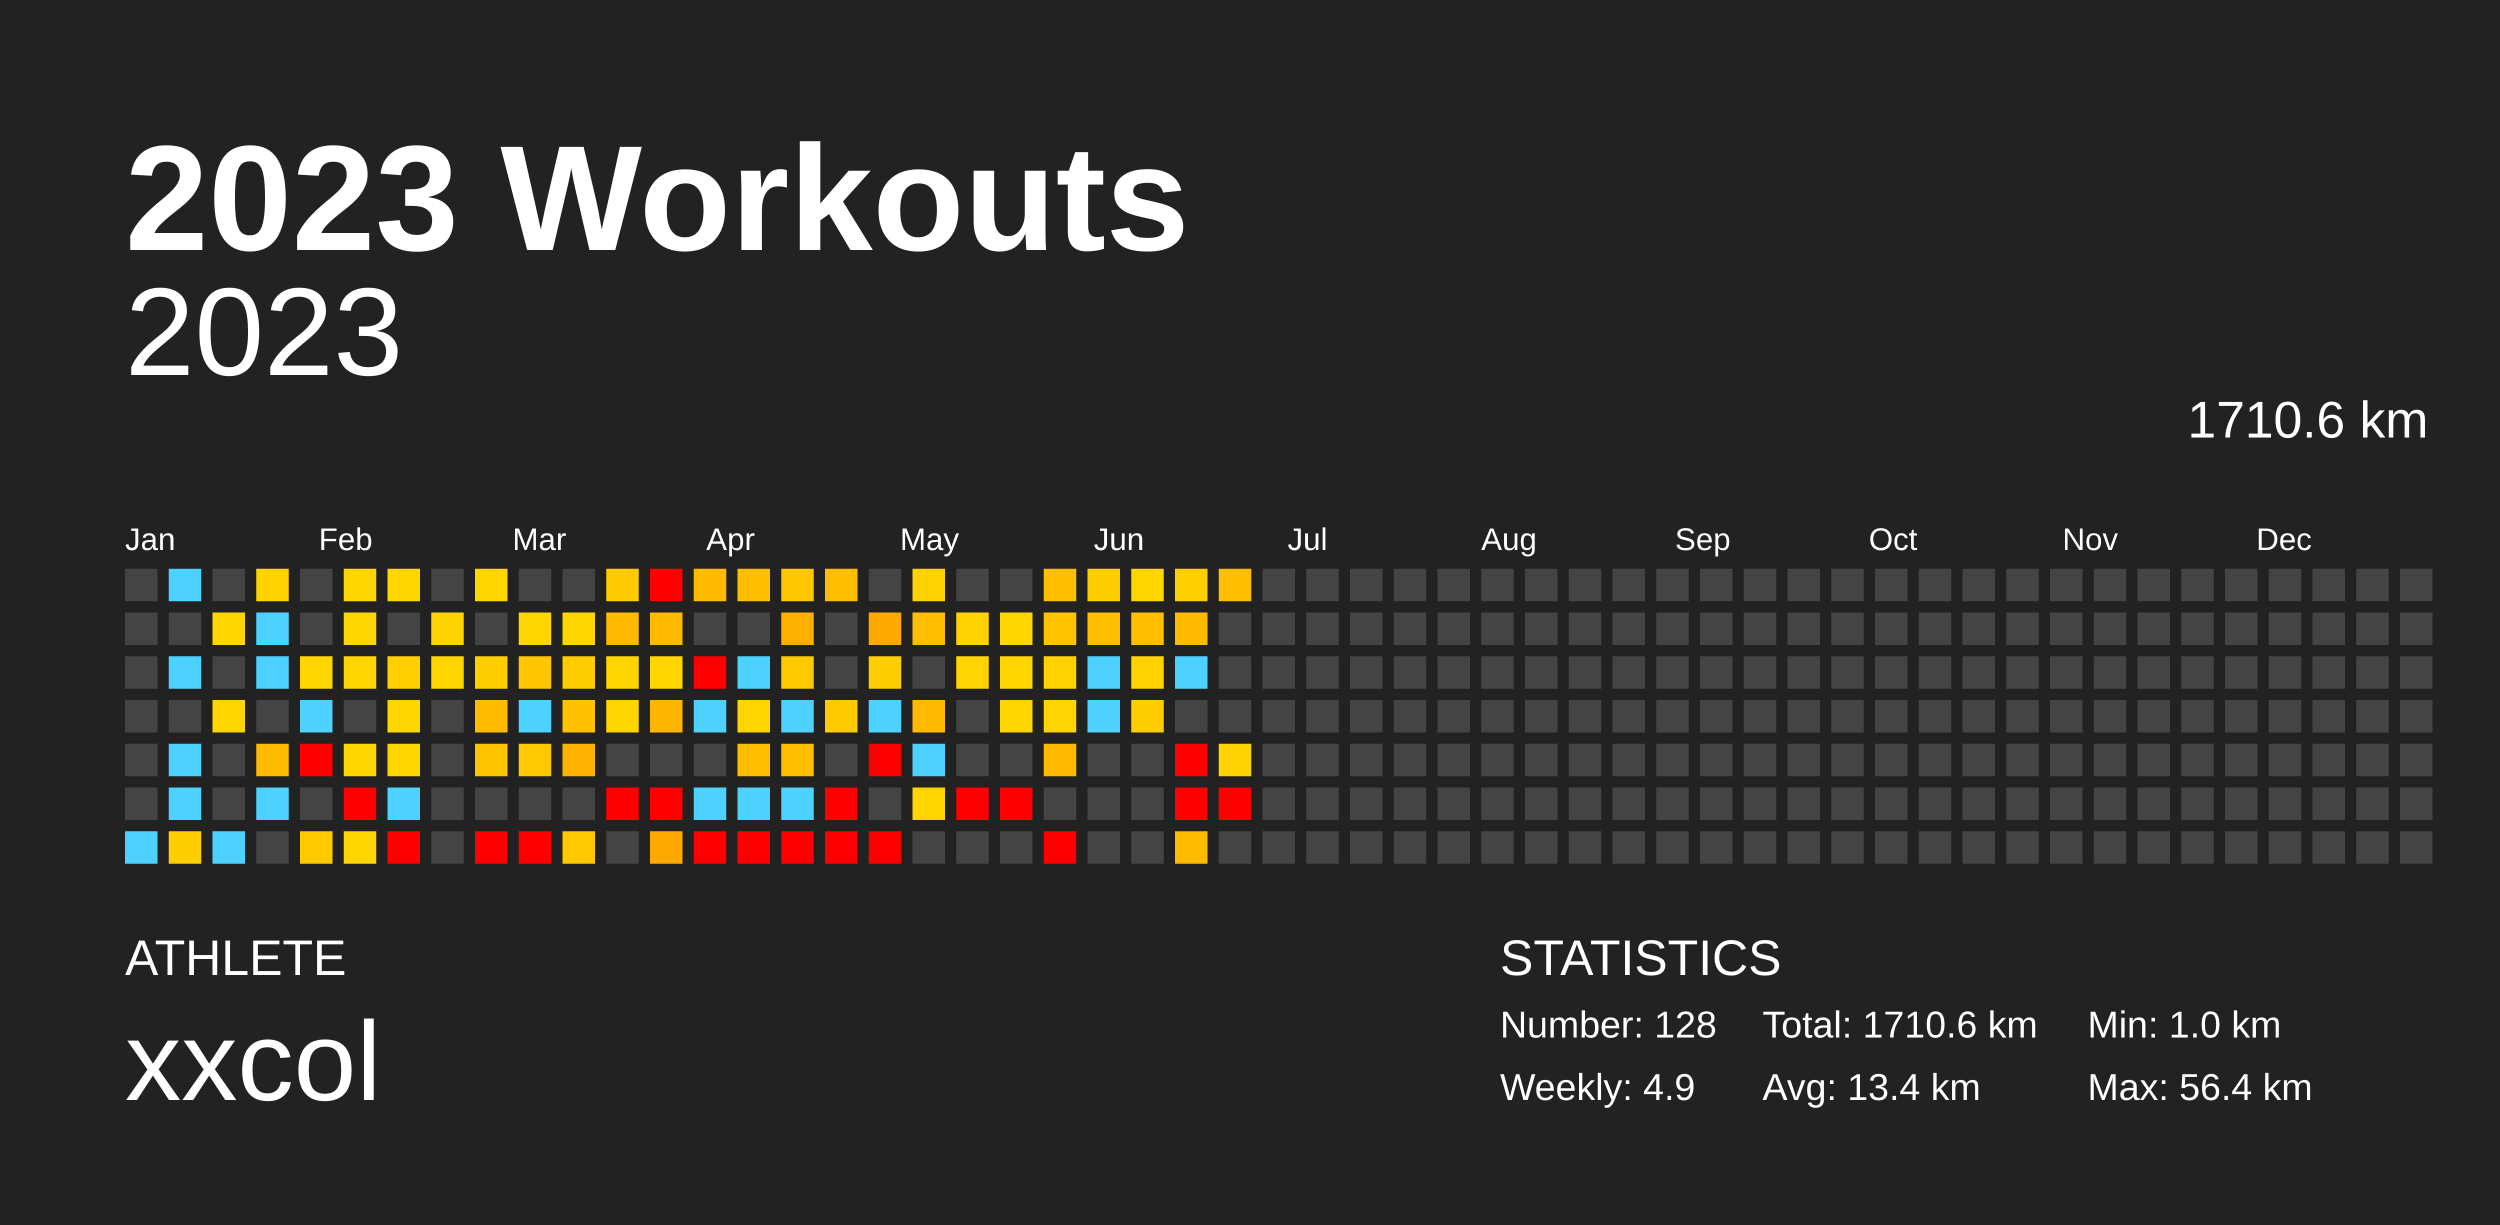
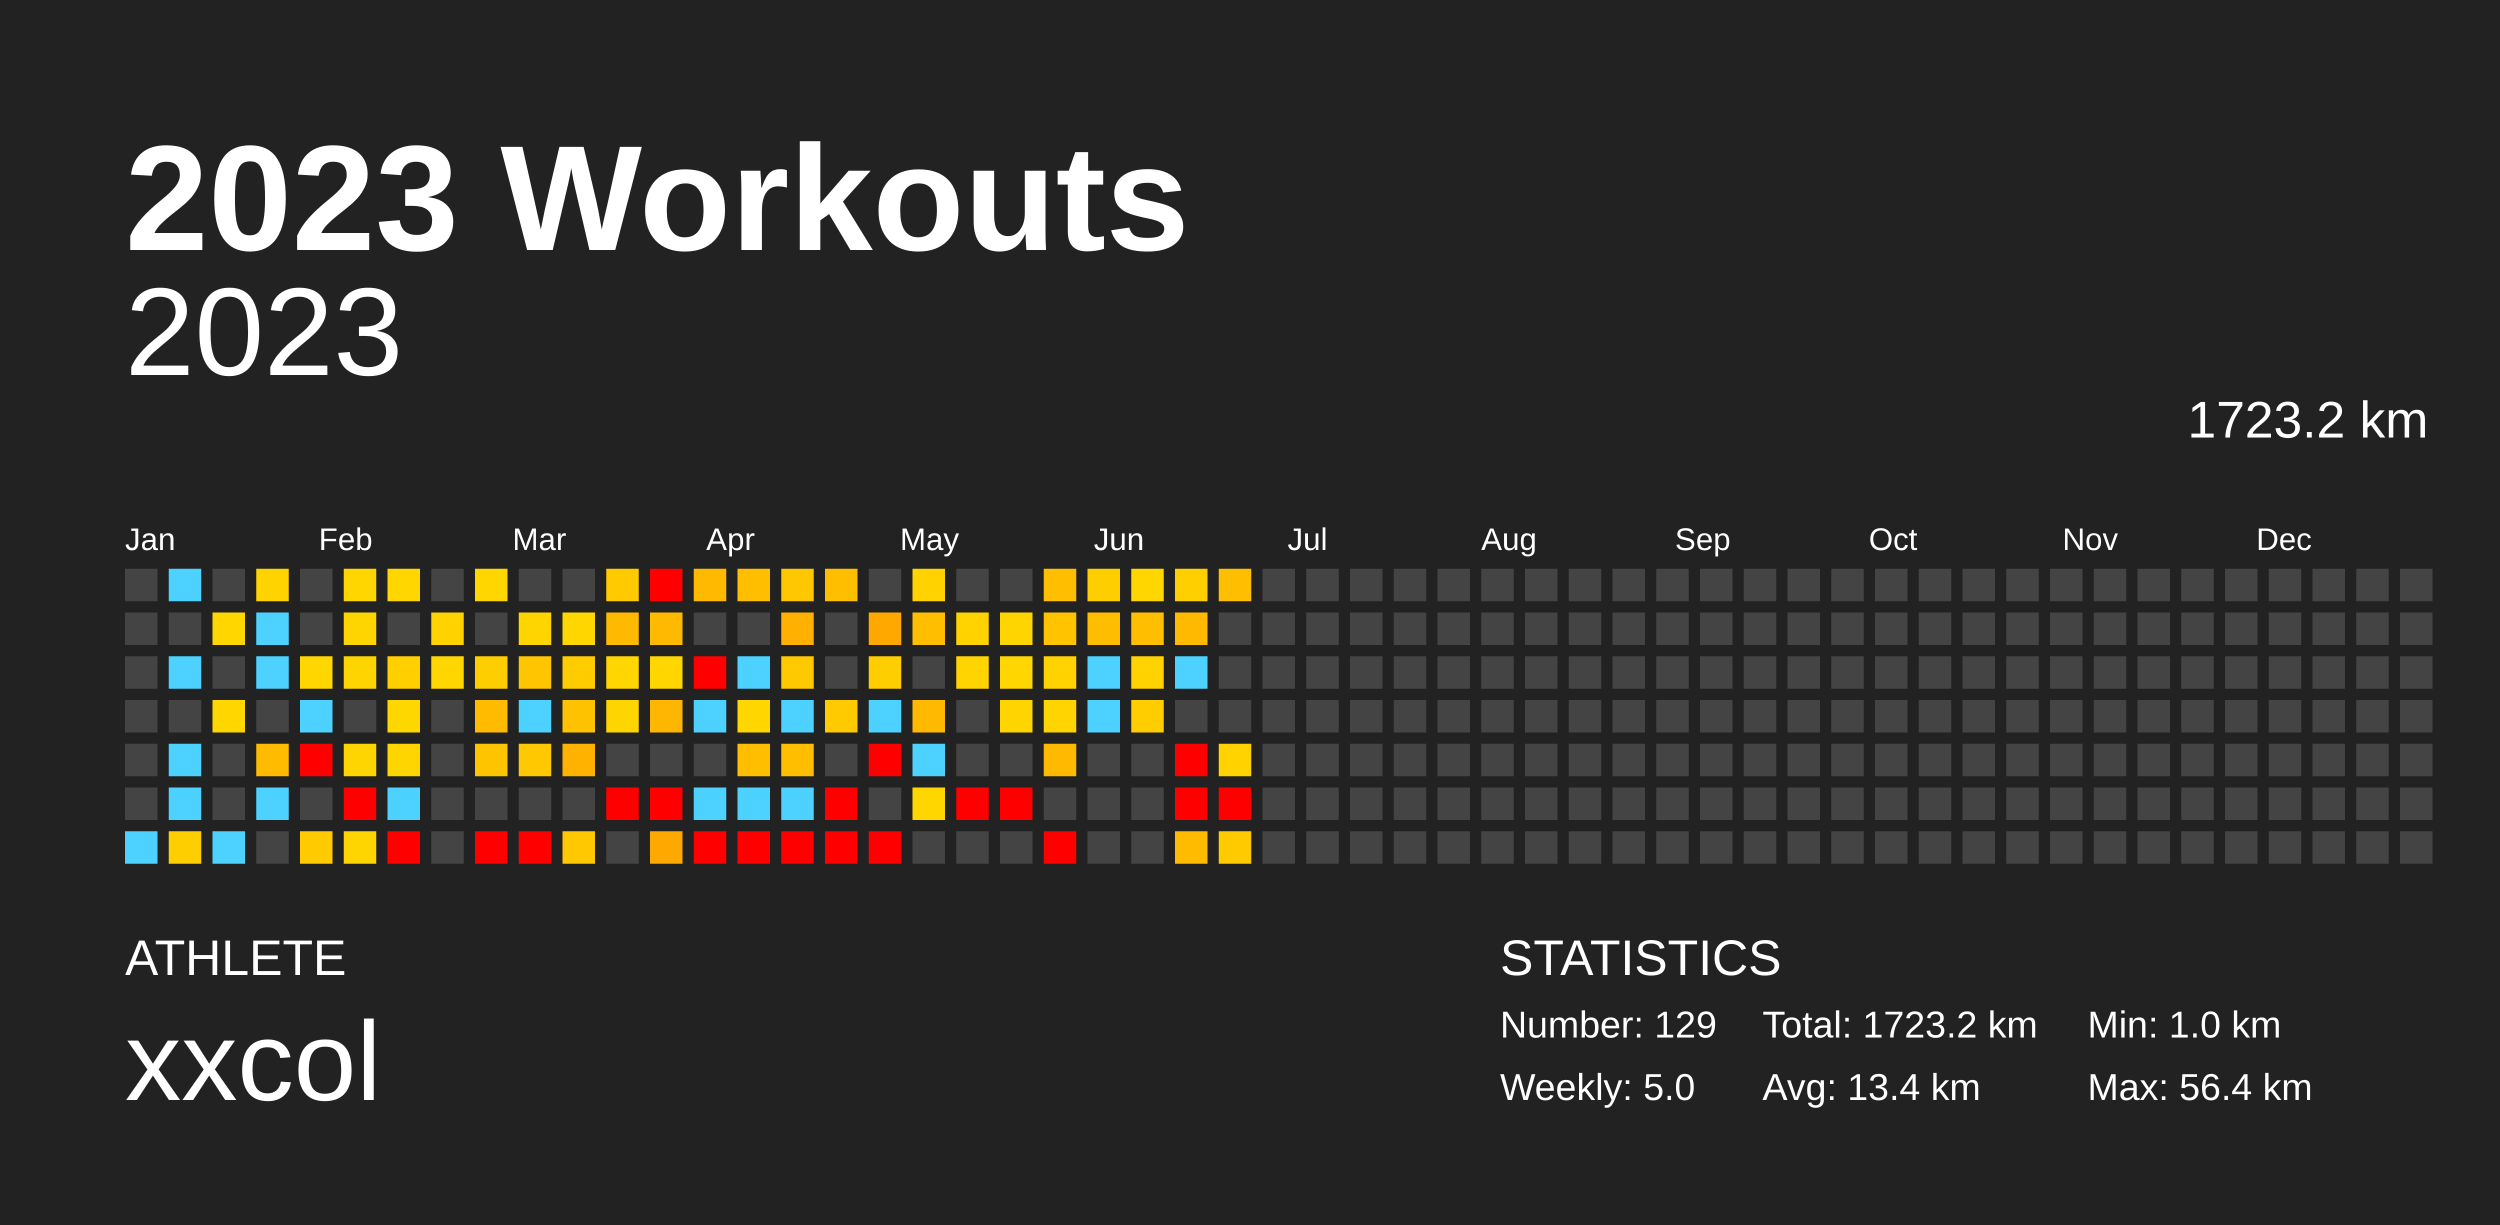
<svg xmlns="http://www.w3.org/2000/svg" baseProfile="full" height="98mm" version="1.1" viewBox="0,0,200,98" width="200mm">
  <defs />
  <rect fill="#222222" height="98" width="200" x="0" y="0" />
  <text fill="#FFFFFF" style="font-size:12px; font-family:Arial; font-weight:bold;" x="10" y="20">2023 Workouts</text>
  <text fill="#FFFFFF" style="font-size:4px; font-family:Arial" x="10" y="78">ATHLETE</text>
  <text fill="#FFFFFF" style="font-size:9px; font-family:Arial" x="10" y="88">xxcol</text>
  <text fill="#FFFFFF" style="font-size:4px; font-family:Arial" x="120" y="78">STATISTICS</text>
-   <text fill="#FFFFFF" style="font-size:3px; font-family:Arial" x="120" y="83">Number: 128</text>
-   <text fill="#FFFFFF" style="font-size:3px; font-family:Arial" x="120" y="88">Weekly: 4.9</text>
-   <text fill="#FFFFFF" style="font-size:3px; font-family:Arial" x="141" y="83">Total: 1710.6 km</text>
+   <text fill="#FFFFFF" style="font-size:3px; font-family:Arial" x="120" y="83">Number: 129</text>
+   <text fill="#FFFFFF" style="font-size:3px; font-family:Arial" x="120" y="88">Weekly: 5.0</text>
+   <text fill="#FFFFFF" style="font-size:3px; font-family:Arial" x="141" y="83">Total: 1723.2 km</text>
  <text fill="#FFFFFF" style="font-size:3px; font-family:Arial" x="141" y="88">Avg: 13.4 km</text>
  <text fill="#FFFFFF" style="font-size:3px; font-family:Arial" x="167" y="83">Min: 1.0 km</text>
  <text fill="#FFFFFF" style="font-size:3px; font-family:Arial" x="167" y="88">Max: 56.4 km</text>
  <text alignment-baseline="hanging" fill="#FFFFFF" style="font-size:10.0px; font-family:Arial;" x="10" y="30">2023</text>
-   <text alignment-baseline="hanging" fill="#FFFFFF" style="font-size:4.125px; font-family:Arial;" x="175" y="35">1710.6 km</text>
+   <text alignment-baseline="hanging" fill="#FFFFFF" style="font-size:4.125px; font-family:Arial;" x="175" y="35">1723.2 km</text>
  <text fill="#FFFFFF" style="font-size:2.5px; font-family:Arial" x="10.0" y="44">Jan</text>
  <text fill="#FFFFFF" style="font-size:2.5px; font-family:Arial" x="25.5" y="44">Feb</text>
  <text fill="#FFFFFF" style="font-size:2.5px; font-family:Arial" x="41.0" y="44">Mar</text>
  <text fill="#FFFFFF" style="font-size:2.5px; font-family:Arial" x="56.5" y="44">Apr</text>
  <text fill="#FFFFFF" style="font-size:2.5px; font-family:Arial" x="72.0" y="44">May</text>
  <text fill="#FFFFFF" style="font-size:2.5px; font-family:Arial" x="87.5" y="44">Jun</text>
  <text fill="#FFFFFF" style="font-size:2.5px; font-family:Arial" x="103.0" y="44">Jul</text>
  <text fill="#FFFFFF" style="font-size:2.5px; font-family:Arial" x="118.5" y="44">Aug</text>
  <text fill="#FFFFFF" style="font-size:2.5px; font-family:Arial" x="134.0" y="44">Sep</text>
  <text fill="#FFFFFF" style="font-size:2.5px; font-family:Arial" x="149.5" y="44">Oct</text>
  <text fill="#FFFFFF" style="font-size:2.5px; font-family:Arial" x="165.0" y="44">Nov</text>
  <text fill="#FFFFFF" style="font-size:2.5px; font-family:Arial" x="180.5" y="44">Dec</text>
  <rect fill="#444444" height="2.6" width="2.6" x="10.0" y="45.5" />
  <rect fill="#444444" height="2.6" width="2.6" x="10.0" y="49.0" />
  <rect fill="#444444" height="2.6" width="2.6" x="10.0" y="52.5" />
  <rect fill="#444444" height="2.6" width="2.6" x="10.0" y="56.0" />
  <rect fill="#444444" height="2.6" width="2.6" x="10.0" y="59.5" />
  <rect fill="#444444" height="2.6" width="2.6" x="10.0" y="63.0" />
  <rect fill="#4dd2ff" height="2.6" width="2.6" x="10.0" y="66.5" />
  <rect fill="#4dd2ff" height="2.6" width="2.6" x="13.5" y="45.5" />
  <rect fill="#444444" height="2.6" width="2.6" x="13.5" y="49.0" />
  <rect fill="#4dd2ff" height="2.6" width="2.6" x="13.5" y="52.5" />
  <rect fill="#444444" height="2.6" width="2.6" x="13.5" y="56.0" />
  <rect fill="#4dd2ff" height="2.6" width="2.6" x="13.5" y="59.5" />
  <rect fill="#4dd2ff" height="2.6" width="2.6" x="13.5" y="63.0" />
  <rect fill="#ffce00" height="2.6" width="2.6" x="13.5" y="66.5" />
  <rect fill="#444444" height="2.6" width="2.6" x="17.0" y="45.5" />
  <rect fill="#ffd600" height="2.6" width="2.6" x="17.0" y="49.0" />
  <rect fill="#444444" height="2.6" width="2.6" x="17.0" y="52.5" />
  <rect fill="#ffd600" height="2.6" width="2.6" x="17.0" y="56.0" />
  <rect fill="#444444" height="2.6" width="2.6" x="17.0" y="59.5" />
  <rect fill="#444444" height="2.6" width="2.6" x="17.0" y="63.0" />
  <rect fill="#4dd2ff" height="2.6" width="2.6" x="17.0" y="66.5" />
  <rect fill="#ffd300" height="2.6" width="2.6" x="20.5" y="45.5" />
  <rect fill="#4dd2ff" height="2.6" width="2.6" x="20.5" y="49.0" />
  <rect fill="#4dd2ff" height="2.6" width="2.6" x="20.5" y="52.5" />
  <rect fill="#444444" height="2.6" width="2.6" x="20.5" y="56.0" />
  <rect fill="#ffbb00" height="2.6" width="2.6" x="20.5" y="59.5" />
  <rect fill="#4dd2ff" height="2.6" width="2.6" x="20.5" y="63.0" />
  <rect fill="#444444" height="2.6" width="2.6" x="20.5" y="66.5" />
  <rect fill="#444444" height="2.6" width="2.6" x="24.0" y="45.5" />
  <rect fill="#444444" height="2.6" width="2.6" x="24.0" y="49.0" />
  <rect fill="#ffd600" height="2.6" width="2.6" x="24.0" y="52.5" />
  <rect fill="#4dd2ff" height="2.6" width="2.6" x="24.0" y="56.0" />
  <rect fill="red" height="2.6" width="2.6" x="24.0" y="59.5" />
  <rect fill="#444444" height="2.6" width="2.6" x="24.0" y="63.0" />
  <rect fill="#ffca00" height="2.6" width="2.6" x="24.0" y="66.5" />
  <rect fill="#ffd600" height="2.6" width="2.6" x="27.5" y="45.5" />
  <rect fill="#ffd500" height="2.6" width="2.6" x="27.5" y="49.0" />
  <rect fill="#ffd500" height="2.6" width="2.6" x="27.5" y="52.5" />
  <rect fill="#444444" height="2.6" width="2.6" x="27.5" y="56.0" />
  <rect fill="#ffd500" height="2.6" width="2.6" x="27.5" y="59.5" />
  <rect fill="red" height="2.6" width="2.6" x="27.5" y="63.0" />
  <rect fill="#ffd500" height="2.6" width="2.6" x="27.5" y="66.5" />
  <rect fill="#ffd600" height="2.6" width="2.6" x="31.0" y="45.5" />
  <rect fill="#444444" height="2.6" width="2.6" x="31.0" y="49.0" />
  <rect fill="#ffcf00" height="2.6" width="2.6" x="31.0" y="52.5" />
  <rect fill="#ffd700" height="2.6" width="2.6" x="31.0" y="56.0" />
  <rect fill="#ffd500" height="2.6" width="2.6" x="31.0" y="59.5" />
  <rect fill="#4dd2ff" height="2.6" width="2.6" x="31.0" y="63.0" />
  <rect fill="red" height="2.6" width="2.6" x="31.0" y="66.5" />
  <rect fill="#444444" height="2.6" width="2.6" x="34.5" y="45.5" />
  <rect fill="#ffd200" height="2.6" width="2.6" x="34.5" y="49.0" />
  <rect fill="#ffd600" height="2.6" width="2.6" x="34.5" y="52.5" />
  <rect fill="#444444" height="2.6" width="2.6" x="34.5" y="56.0" />
  <rect fill="#444444" height="2.6" width="2.6" x="34.5" y="59.5" />
  <rect fill="#444444" height="2.6" width="2.6" x="34.5" y="63.0" />
  <rect fill="#444444" height="2.6" width="2.6" x="34.5" y="66.5" />
  <rect fill="#ffd600" height="2.6" width="2.6" x="38.0" y="45.5" />
  <rect fill="#444444" height="2.6" width="2.6" x="38.0" y="49.0" />
  <rect fill="#ffce00" height="2.6" width="2.6" x="38.0" y="52.5" />
  <rect fill="#ffbb00" height="2.6" width="2.6" x="38.0" y="56.0" />
  <rect fill="#ffc400" height="2.6" width="2.6" x="38.0" y="59.5" />
  <rect fill="#444444" height="2.6" width="2.6" x="38.0" y="63.0" />
  <rect fill="red" height="2.6" width="2.6" x="38.0" y="66.5" />
  <rect fill="#444444" height="2.6" width="2.6" x="41.5" y="45.5" />
  <rect fill="#ffd500" height="2.6" width="2.6" x="41.5" y="49.0" />
  <rect fill="#ffc500" height="2.6" width="2.6" x="41.5" y="52.5" />
  <rect fill="#4dd2ff" height="2.6" width="2.6" x="41.5" y="56.0" />
  <rect fill="#ffc800" height="2.6" width="2.6" x="41.5" y="59.5" />
  <rect fill="#444444" height="2.6" width="2.6" x="41.5" y="63.0" />
  <rect fill="red" height="2.6" width="2.6" x="41.5" y="66.5" />
  <rect fill="#444444" height="2.6" width="2.6" x="45.0" y="45.5" />
  <rect fill="#ffd600" height="2.6" width="2.6" x="45.0" y="49.0" />
  <rect fill="#ffcc00" height="2.6" width="2.6" x="45.0" y="52.5" />
  <rect fill="#ffc200" height="2.6" width="2.6" x="45.0" y="56.0" />
  <rect fill="#ffb300" height="2.6" width="2.6" x="45.0" y="59.5" />
  <rect fill="#444444" height="2.6" width="2.6" x="45.0" y="63.0" />
  <rect fill="#ffc800" height="2.6" width="2.6" x="45.0" y="66.5" />
  <rect fill="#ffcb00" height="2.6" width="2.6" x="48.5" y="45.5" />
  <rect fill="#ffba00" height="2.6" width="2.6" x="48.5" y="49.0" />
  <rect fill="#ffd600" height="2.6" width="2.6" x="48.5" y="52.5" />
  <rect fill="#ffd500" height="2.6" width="2.6" x="48.5" y="56.0" />
  <rect fill="#444444" height="2.6" width="2.6" x="48.5" y="59.5" />
  <rect fill="red" height="2.6" width="2.6" x="48.5" y="63.0" />
  <rect fill="#444444" height="2.6" width="2.6" x="48.5" y="66.5" />
  <rect fill="red" height="2.6" width="2.6" x="52.0" y="45.5" />
  <rect fill="#ffba00" height="2.6" width="2.6" x="52.0" y="49.0" />
  <rect fill="#ffd600" height="2.6" width="2.6" x="52.0" y="52.5" />
  <rect fill="#ffb600" height="2.6" width="2.6" x="52.0" y="56.0" />
  <rect fill="#444444" height="2.6" width="2.6" x="52.0" y="59.5" />
  <rect fill="red" height="2.6" width="2.6" x="52.0" y="63.0" />
  <rect fill="#ffa900" height="2.6" width="2.6" x="52.0" y="66.5" />
  <rect fill="#ffba00" height="2.6" width="2.6" x="55.5" y="45.5" />
  <rect fill="#444444" height="2.6" width="2.6" x="55.5" y="49.0" />
  <rect fill="red" height="2.6" width="2.6" x="55.5" y="52.5" />
  <rect fill="#4dd2ff" height="2.6" width="2.6" x="55.5" y="56.0" />
  <rect fill="#444444" height="2.6" width="2.6" x="55.5" y="59.5" />
  <rect fill="#4dd2ff" height="2.6" width="2.6" x="55.5" y="63.0" />
  <rect fill="red" height="2.6" width="2.6" x="55.5" y="66.5" />
  <rect fill="#ffbf00" height="2.6" width="2.6" x="59.0" y="45.5" />
  <rect fill="#444444" height="2.6" width="2.6" x="59.0" y="49.0" />
  <rect fill="#4dd2ff" height="2.6" width="2.6" x="59.0" y="52.5" />
  <rect fill="#ffd600" height="2.6" width="2.6" x="59.0" y="56.0" />
  <rect fill="#ffbf00" height="2.6" width="2.6" x="59.0" y="59.5" />
  <rect fill="#4dd2ff" height="2.6" width="2.6" x="59.0" y="63.0" />
  <rect fill="red" height="2.6" width="2.6" x="59.0" y="66.5" />
  <rect fill="#ffc700" height="2.6" width="2.6" x="62.5" y="45.5" />
  <rect fill="#ffb000" height="2.6" width="2.6" x="62.5" y="49.0" />
  <rect fill="#ffc900" height="2.6" width="2.6" x="62.5" y="52.5" />
  <rect fill="#4dd2ff" height="2.6" width="2.6" x="62.5" y="56.0" />
  <rect fill="#ffbe00" height="2.6" width="2.6" x="62.5" y="59.5" />
  <rect fill="#4dd2ff" height="2.6" width="2.6" x="62.5" y="63.0" />
  <rect fill="red" height="2.6" width="2.6" x="62.5" y="66.5" />
  <rect fill="#ffbf00" height="2.6" width="2.6" x="66.0" y="45.5" />
  <rect fill="#444444" height="2.6" width="2.6" x="66.0" y="49.0" />
  <rect fill="#444444" height="2.6" width="2.6" x="66.0" y="52.5" />
  <rect fill="#ffca00" height="2.6" width="2.6" x="66.0" y="56.0" />
  <rect fill="#444444" height="2.6" width="2.6" x="66.0" y="59.5" />
  <rect fill="red" height="2.6" width="2.6" x="66.0" y="63.0" />
  <rect fill="red" height="2.6" width="2.6" x="66.0" y="66.5" />
  <rect fill="#444444" height="2.6" width="2.6" x="69.5" y="45.5" />
  <rect fill="#ffa900" height="2.6" width="2.6" x="69.5" y="49.0" />
  <rect fill="#ffce00" height="2.6" width="2.6" x="69.5" y="52.5" />
  <rect fill="#4dd2ff" height="2.6" width="2.6" x="69.5" y="56.0" />
  <rect fill="red" height="2.6" width="2.6" x="69.5" y="59.5" />
  <rect fill="#444444" height="2.6" width="2.6" x="69.5" y="63.0" />
  <rect fill="red" height="2.6" width="2.6" x="69.5" y="66.5" />
  <rect fill="#ffd200" height="2.6" width="2.6" x="73.0" y="45.5" />
  <rect fill="#ffbf00" height="2.6" width="2.6" x="73.0" y="49.0" />
  <rect fill="#444444" height="2.6" width="2.6" x="73.0" y="52.5" />
  <rect fill="#ffba00" height="2.6" width="2.6" x="73.0" y="56.0" />
  <rect fill="#4dd2ff" height="2.6" width="2.6" x="73.0" y="59.5" />
  <rect fill="#ffd600" height="2.6" width="2.6" x="73.0" y="63.0" />
  <rect fill="#444444" height="2.6" width="2.6" x="73.0" y="66.5" />
  <rect fill="#444444" height="2.6" width="2.6" x="76.5" y="45.5" />
  <rect fill="#ffd200" height="2.6" width="2.6" x="76.5" y="49.0" />
  <rect fill="#ffd400" height="2.6" width="2.6" x="76.5" y="52.5" />
  <rect fill="#444444" height="2.6" width="2.6" x="76.5" y="56.0" />
  <rect fill="#444444" height="2.6" width="2.6" x="76.5" y="59.5" />
  <rect fill="red" height="2.6" width="2.6" x="76.5" y="63.0" />
  <rect fill="#444444" height="2.6" width="2.6" x="76.5" y="66.5" />
  <rect fill="#444444" height="2.6" width="2.6" x="80.0" y="45.5" />
  <rect fill="#ffd500" height="2.6" width="2.6" x="80.0" y="49.0" />
  <rect fill="#ffd600" height="2.6" width="2.6" x="80.0" y="52.5" />
  <rect fill="#ffd500" height="2.6" width="2.6" x="80.0" y="56.0" />
  <rect fill="#444444" height="2.6" width="2.6" x="80.0" y="59.5" />
  <rect fill="red" height="2.6" width="2.6" x="80.0" y="63.0" />
  <rect fill="#444444" height="2.6" width="2.6" x="80.0" y="66.5" />
  <rect fill="#ffbf00" height="2.6" width="2.6" x="83.5" y="45.5" />
  <rect fill="#ffc300" height="2.6" width="2.6" x="83.5" y="49.0" />
  <rect fill="#ffd200" height="2.6" width="2.6" x="83.5" y="52.5" />
  <rect fill="#ffd400" height="2.6" width="2.6" x="83.5" y="56.0" />
  <rect fill="#ffba00" height="2.6" width="2.6" x="83.5" y="59.5" />
  <rect fill="#444444" height="2.6" width="2.6" x="83.5" y="63.0" />
  <rect fill="red" height="2.6" width="2.6" x="83.5" y="66.5" />
  <rect fill="#ffce00" height="2.6" width="2.6" x="87.0" y="45.5" />
  <rect fill="#ffbd00" height="2.6" width="2.6" x="87.0" y="49.0" />
  <rect fill="#4dd2ff" height="2.6" width="2.6" x="87.0" y="52.5" />
  <rect fill="#4dd2ff" height="2.6" width="2.6" x="87.0" y="56.0" />
  <rect fill="#444444" height="2.6" width="2.6" x="87.0" y="59.5" />
  <rect fill="#444444" height="2.6" width="2.6" x="87.0" y="63.0" />
  <rect fill="#444444" height="2.6" width="2.6" x="87.0" y="66.5" />
  <rect fill="#ffd600" height="2.6" width="2.6" x="90.5" y="45.5" />
  <rect fill="#ffbf00" height="2.6" width="2.6" x="90.5" y="49.0" />
  <rect fill="#ffd200" height="2.6" width="2.6" x="90.5" y="52.5" />
  <rect fill="#ffcd00" height="2.6" width="2.6" x="90.5" y="56.0" />
  <rect fill="#444444" height="2.6" width="2.6" x="90.5" y="59.5" />
  <rect fill="#444444" height="2.6" width="2.6" x="90.5" y="63.0" />
  <rect fill="#444444" height="2.6" width="2.6" x="90.5" y="66.5" />
  <rect fill="#ffcf00" height="2.6" width="2.6" x="94.0" y="45.5" />
  <rect fill="#ffba00" height="2.6" width="2.6" x="94.0" y="49.0" />
  <rect fill="#4dd2ff" height="2.6" width="2.6" x="94.0" y="52.5" />
  <rect fill="#444444" height="2.6" width="2.6" x="94.0" y="56.0" />
  <rect fill="red" height="2.6" width="2.6" x="94.0" y="59.5" />
  <rect fill="red" height="2.6" width="2.6" x="94.0" y="63.0" />
  <rect fill="#ffbb00" height="2.6" width="2.6" x="94.0" y="66.5" />
  <rect fill="#ffbf00" height="2.6" width="2.6" x="97.5" y="45.5" />
  <rect fill="#444444" height="2.6" width="2.6" x="97.5" y="49.0" />
  <rect fill="#444444" height="2.6" width="2.6" x="97.5" y="52.5" />
  <rect fill="#444444" height="2.6" width="2.6" x="97.5" y="56.0" />
  <rect fill="#ffd200" height="2.6" width="2.6" x="97.5" y="59.5" />
  <rect fill="red" height="2.6" width="2.6" x="97.5" y="63.0" />
-   <rect fill="#444444" height="2.6" width="2.6" x="97.5" y="66.5" />
+   <rect fill="#ffcb00" height="2.6" width="2.6" x="97.5" y="66.5" />
  <rect fill="#444444" height="2.6" width="2.6" x="101.0" y="45.5" />
  <rect fill="#444444" height="2.6" width="2.6" x="101.0" y="49.0" />
  <rect fill="#444444" height="2.6" width="2.6" x="101.0" y="52.5" />
  <rect fill="#444444" height="2.6" width="2.6" x="101.0" y="56.0" />
  <rect fill="#444444" height="2.6" width="2.6" x="101.0" y="59.5" />
  <rect fill="#444444" height="2.6" width="2.6" x="101.0" y="63.0" />
  <rect fill="#444444" height="2.6" width="2.6" x="101.0" y="66.5" />
  <rect fill="#444444" height="2.6" width="2.6" x="104.5" y="45.5" />
  <rect fill="#444444" height="2.6" width="2.6" x="104.5" y="49.0" />
  <rect fill="#444444" height="2.6" width="2.6" x="104.5" y="52.5" />
  <rect fill="#444444" height="2.6" width="2.6" x="104.5" y="56.0" />
  <rect fill="#444444" height="2.6" width="2.6" x="104.5" y="59.5" />
  <rect fill="#444444" height="2.6" width="2.6" x="104.5" y="63.0" />
  <rect fill="#444444" height="2.6" width="2.6" x="104.5" y="66.5" />
  <rect fill="#444444" height="2.6" width="2.6" x="108.0" y="45.5" />
  <rect fill="#444444" height="2.6" width="2.6" x="108.0" y="49.0" />
  <rect fill="#444444" height="2.6" width="2.6" x="108.0" y="52.5" />
  <rect fill="#444444" height="2.6" width="2.6" x="108.0" y="56.0" />
  <rect fill="#444444" height="2.6" width="2.6" x="108.0" y="59.5" />
  <rect fill="#444444" height="2.6" width="2.6" x="108.0" y="63.0" />
  <rect fill="#444444" height="2.6" width="2.6" x="108.0" y="66.5" />
  <rect fill="#444444" height="2.6" width="2.6" x="111.5" y="45.5" />
  <rect fill="#444444" height="2.6" width="2.6" x="111.5" y="49.0" />
  <rect fill="#444444" height="2.6" width="2.6" x="111.5" y="52.5" />
  <rect fill="#444444" height="2.6" width="2.6" x="111.5" y="56.0" />
  <rect fill="#444444" height="2.6" width="2.6" x="111.5" y="59.5" />
  <rect fill="#444444" height="2.6" width="2.6" x="111.5" y="63.0" />
  <rect fill="#444444" height="2.6" width="2.6" x="111.5" y="66.5" />
  <rect fill="#444444" height="2.6" width="2.6" x="115.0" y="45.5" />
  <rect fill="#444444" height="2.6" width="2.6" x="115.0" y="49.0" />
  <rect fill="#444444" height="2.6" width="2.6" x="115.0" y="52.5" />
  <rect fill="#444444" height="2.6" width="2.6" x="115.0" y="56.0" />
  <rect fill="#444444" height="2.6" width="2.6" x="115.0" y="59.5" />
  <rect fill="#444444" height="2.6" width="2.6" x="115.0" y="63.0" />
  <rect fill="#444444" height="2.6" width="2.6" x="115.0" y="66.5" />
  <rect fill="#444444" height="2.6" width="2.6" x="118.5" y="45.5" />
  <rect fill="#444444" height="2.6" width="2.6" x="118.5" y="49.0" />
  <rect fill="#444444" height="2.6" width="2.6" x="118.5" y="52.5" />
  <rect fill="#444444" height="2.6" width="2.6" x="118.5" y="56.0" />
  <rect fill="#444444" height="2.6" width="2.6" x="118.5" y="59.5" />
  <rect fill="#444444" height="2.6" width="2.6" x="118.5" y="63.0" />
  <rect fill="#444444" height="2.6" width="2.6" x="118.5" y="66.5" />
  <rect fill="#444444" height="2.6" width="2.6" x="122.0" y="45.5" />
  <rect fill="#444444" height="2.6" width="2.6" x="122.0" y="49.0" />
  <rect fill="#444444" height="2.6" width="2.6" x="122.0" y="52.5" />
  <rect fill="#444444" height="2.6" width="2.6" x="122.0" y="56.0" />
  <rect fill="#444444" height="2.6" width="2.6" x="122.0" y="59.5" />
  <rect fill="#444444" height="2.6" width="2.6" x="122.0" y="63.0" />
  <rect fill="#444444" height="2.6" width="2.6" x="122.0" y="66.5" />
  <rect fill="#444444" height="2.6" width="2.6" x="125.5" y="45.5" />
  <rect fill="#444444" height="2.6" width="2.6" x="125.5" y="49.0" />
  <rect fill="#444444" height="2.6" width="2.6" x="125.5" y="52.5" />
  <rect fill="#444444" height="2.6" width="2.6" x="125.5" y="56.0" />
  <rect fill="#444444" height="2.6" width="2.6" x="125.5" y="59.5" />
  <rect fill="#444444" height="2.6" width="2.6" x="125.5" y="63.0" />
  <rect fill="#444444" height="2.6" width="2.6" x="125.5" y="66.5" />
  <rect fill="#444444" height="2.6" width="2.6" x="129.0" y="45.5" />
  <rect fill="#444444" height="2.6" width="2.6" x="129.0" y="49.0" />
  <rect fill="#444444" height="2.6" width="2.6" x="129.0" y="52.5" />
  <rect fill="#444444" height="2.6" width="2.6" x="129.0" y="56.0" />
  <rect fill="#444444" height="2.6" width="2.6" x="129.0" y="59.5" />
  <rect fill="#444444" height="2.6" width="2.6" x="129.0" y="63.0" />
  <rect fill="#444444" height="2.6" width="2.6" x="129.0" y="66.5" />
  <rect fill="#444444" height="2.6" width="2.6" x="132.5" y="45.5" />
  <rect fill="#444444" height="2.6" width="2.6" x="132.5" y="49.0" />
  <rect fill="#444444" height="2.6" width="2.6" x="132.5" y="52.5" />
  <rect fill="#444444" height="2.6" width="2.6" x="132.5" y="56.0" />
  <rect fill="#444444" height="2.6" width="2.6" x="132.5" y="59.5" />
  <rect fill="#444444" height="2.6" width="2.6" x="132.5" y="63.0" />
  <rect fill="#444444" height="2.6" width="2.6" x="132.5" y="66.5" />
  <rect fill="#444444" height="2.6" width="2.6" x="136.0" y="45.5" />
  <rect fill="#444444" height="2.6" width="2.6" x="136.0" y="49.0" />
  <rect fill="#444444" height="2.6" width="2.6" x="136.0" y="52.5" />
  <rect fill="#444444" height="2.6" width="2.6" x="136.0" y="56.0" />
  <rect fill="#444444" height="2.6" width="2.6" x="136.0" y="59.5" />
  <rect fill="#444444" height="2.6" width="2.6" x="136.0" y="63.0" />
  <rect fill="#444444" height="2.6" width="2.6" x="136.0" y="66.5" />
  <rect fill="#444444" height="2.6" width="2.6" x="139.5" y="45.5" />
  <rect fill="#444444" height="2.6" width="2.6" x="139.5" y="49.0" />
  <rect fill="#444444" height="2.6" width="2.6" x="139.5" y="52.5" />
  <rect fill="#444444" height="2.6" width="2.6" x="139.5" y="56.0" />
  <rect fill="#444444" height="2.6" width="2.6" x="139.5" y="59.5" />
  <rect fill="#444444" height="2.6" width="2.6" x="139.5" y="63.0" />
  <rect fill="#444444" height="2.6" width="2.6" x="139.5" y="66.5" />
  <rect fill="#444444" height="2.6" width="2.6" x="143.0" y="45.5" />
  <rect fill="#444444" height="2.6" width="2.6" x="143.0" y="49.0" />
  <rect fill="#444444" height="2.6" width="2.6" x="143.0" y="52.5" />
  <rect fill="#444444" height="2.6" width="2.6" x="143.0" y="56.0" />
  <rect fill="#444444" height="2.6" width="2.6" x="143.0" y="59.5" />
  <rect fill="#444444" height="2.6" width="2.6" x="143.0" y="63.0" />
  <rect fill="#444444" height="2.6" width="2.6" x="143.0" y="66.5" />
  <rect fill="#444444" height="2.6" width="2.6" x="146.5" y="45.5" />
  <rect fill="#444444" height="2.6" width="2.6" x="146.5" y="49.0" />
  <rect fill="#444444" height="2.6" width="2.6" x="146.5" y="52.5" />
  <rect fill="#444444" height="2.6" width="2.6" x="146.5" y="56.0" />
  <rect fill="#444444" height="2.6" width="2.6" x="146.5" y="59.5" />
  <rect fill="#444444" height="2.6" width="2.6" x="146.5" y="63.0" />
  <rect fill="#444444" height="2.6" width="2.6" x="146.5" y="66.5" />
  <rect fill="#444444" height="2.6" width="2.6" x="150.0" y="45.5" />
  <rect fill="#444444" height="2.6" width="2.6" x="150.0" y="49.0" />
  <rect fill="#444444" height="2.6" width="2.6" x="150.0" y="52.5" />
  <rect fill="#444444" height="2.6" width="2.6" x="150.0" y="56.0" />
  <rect fill="#444444" height="2.6" width="2.6" x="150.0" y="59.5" />
  <rect fill="#444444" height="2.6" width="2.6" x="150.0" y="63.0" />
  <rect fill="#444444" height="2.6" width="2.6" x="150.0" y="66.5" />
  <rect fill="#444444" height="2.6" width="2.6" x="153.5" y="45.5" />
  <rect fill="#444444" height="2.6" width="2.6" x="153.5" y="49.0" />
  <rect fill="#444444" height="2.6" width="2.6" x="153.5" y="52.5" />
  <rect fill="#444444" height="2.6" width="2.6" x="153.5" y="56.0" />
  <rect fill="#444444" height="2.6" width="2.6" x="153.5" y="59.5" />
  <rect fill="#444444" height="2.6" width="2.6" x="153.5" y="63.0" />
  <rect fill="#444444" height="2.6" width="2.6" x="153.5" y="66.5" />
  <rect fill="#444444" height="2.6" width="2.6" x="157.0" y="45.5" />
  <rect fill="#444444" height="2.6" width="2.6" x="157.0" y="49.0" />
  <rect fill="#444444" height="2.6" width="2.6" x="157.0" y="52.5" />
  <rect fill="#444444" height="2.6" width="2.6" x="157.0" y="56.0" />
  <rect fill="#444444" height="2.6" width="2.6" x="157.0" y="59.5" />
  <rect fill="#444444" height="2.6" width="2.6" x="157.0" y="63.0" />
  <rect fill="#444444" height="2.6" width="2.6" x="157.0" y="66.5" />
  <rect fill="#444444" height="2.6" width="2.6" x="160.5" y="45.5" />
  <rect fill="#444444" height="2.6" width="2.6" x="160.5" y="49.0" />
  <rect fill="#444444" height="2.6" width="2.6" x="160.5" y="52.5" />
  <rect fill="#444444" height="2.6" width="2.6" x="160.5" y="56.0" />
  <rect fill="#444444" height="2.6" width="2.6" x="160.5" y="59.5" />
  <rect fill="#444444" height="2.6" width="2.6" x="160.5" y="63.0" />
  <rect fill="#444444" height="2.6" width="2.6" x="160.5" y="66.5" />
  <rect fill="#444444" height="2.6" width="2.6" x="164.0" y="45.5" />
  <rect fill="#444444" height="2.6" width="2.6" x="164.0" y="49.0" />
  <rect fill="#444444" height="2.6" width="2.6" x="164.0" y="52.5" />
  <rect fill="#444444" height="2.6" width="2.6" x="164.0" y="56.0" />
  <rect fill="#444444" height="2.6" width="2.6" x="164.0" y="59.5" />
  <rect fill="#444444" height="2.6" width="2.6" x="164.0" y="63.0" />
  <rect fill="#444444" height="2.6" width="2.6" x="164.0" y="66.5" />
  <rect fill="#444444" height="2.6" width="2.6" x="167.5" y="45.5" />
  <rect fill="#444444" height="2.6" width="2.6" x="167.5" y="49.0" />
  <rect fill="#444444" height="2.6" width="2.6" x="167.5" y="52.5" />
  <rect fill="#444444" height="2.6" width="2.6" x="167.5" y="56.0" />
  <rect fill="#444444" height="2.6" width="2.6" x="167.5" y="59.5" />
  <rect fill="#444444" height="2.6" width="2.6" x="167.5" y="63.0" />
  <rect fill="#444444" height="2.6" width="2.6" x="167.5" y="66.5" />
  <rect fill="#444444" height="2.6" width="2.6" x="171.0" y="45.5" />
  <rect fill="#444444" height="2.6" width="2.6" x="171.0" y="49.0" />
  <rect fill="#444444" height="2.6" width="2.6" x="171.0" y="52.5" />
  <rect fill="#444444" height="2.6" width="2.6" x="171.0" y="56.0" />
  <rect fill="#444444" height="2.6" width="2.6" x="171.0" y="59.5" />
  <rect fill="#444444" height="2.6" width="2.6" x="171.0" y="63.0" />
  <rect fill="#444444" height="2.6" width="2.6" x="171.0" y="66.5" />
  <rect fill="#444444" height="2.6" width="2.6" x="174.5" y="45.5" />
  <rect fill="#444444" height="2.6" width="2.6" x="174.5" y="49.0" />
  <rect fill="#444444" height="2.6" width="2.6" x="174.5" y="52.5" />
  <rect fill="#444444" height="2.6" width="2.6" x="174.5" y="56.0" />
  <rect fill="#444444" height="2.6" width="2.6" x="174.5" y="59.5" />
  <rect fill="#444444" height="2.6" width="2.6" x="174.5" y="63.0" />
  <rect fill="#444444" height="2.6" width="2.6" x="174.5" y="66.5" />
  <rect fill="#444444" height="2.6" width="2.6" x="178.0" y="45.5" />
  <rect fill="#444444" height="2.6" width="2.6" x="178.0" y="49.0" />
  <rect fill="#444444" height="2.6" width="2.6" x="178.0" y="52.5" />
  <rect fill="#444444" height="2.6" width="2.6" x="178.0" y="56.0" />
  <rect fill="#444444" height="2.6" width="2.6" x="178.0" y="59.5" />
  <rect fill="#444444" height="2.6" width="2.6" x="178.0" y="63.0" />
  <rect fill="#444444" height="2.6" width="2.6" x="178.0" y="66.5" />
  <rect fill="#444444" height="2.6" width="2.6" x="181.5" y="45.5" />
  <rect fill="#444444" height="2.6" width="2.6" x="181.5" y="49.0" />
  <rect fill="#444444" height="2.6" width="2.6" x="181.5" y="52.5" />
  <rect fill="#444444" height="2.6" width="2.6" x="181.5" y="56.0" />
  <rect fill="#444444" height="2.6" width="2.6" x="181.5" y="59.5" />
  <rect fill="#444444" height="2.6" width="2.6" x="181.5" y="63.0" />
  <rect fill="#444444" height="2.6" width="2.6" x="181.5" y="66.5" />
  <rect fill="#444444" height="2.6" width="2.6" x="185.0" y="45.5" />
  <rect fill="#444444" height="2.6" width="2.6" x="185.0" y="49.0" />
  <rect fill="#444444" height="2.6" width="2.6" x="185.0" y="52.5" />
  <rect fill="#444444" height="2.6" width="2.6" x="185.0" y="56.0" />
  <rect fill="#444444" height="2.6" width="2.6" x="185.0" y="59.5" />
  <rect fill="#444444" height="2.6" width="2.6" x="185.0" y="63.0" />
  <rect fill="#444444" height="2.6" width="2.6" x="185.0" y="66.5" />
  <rect fill="#444444" height="2.6" width="2.6" x="188.5" y="45.5" />
  <rect fill="#444444" height="2.6" width="2.6" x="188.5" y="49.0" />
  <rect fill="#444444" height="2.6" width="2.6" x="188.5" y="52.5" />
  <rect fill="#444444" height="2.6" width="2.6" x="188.5" y="56.0" />
  <rect fill="#444444" height="2.6" width="2.6" x="188.5" y="59.5" />
  <rect fill="#444444" height="2.6" width="2.6" x="188.5" y="63.0" />
  <rect fill="#444444" height="2.6" width="2.6" x="188.5" y="66.5" />
  <rect fill="#444444" height="2.6" width="2.6" x="192.0" y="45.5" />
  <rect fill="#444444" height="2.6" width="2.6" x="192.0" y="49.0" />
  <rect fill="#444444" height="2.6" width="2.6" x="192.0" y="52.5" />
  <rect fill="#444444" height="2.6" width="2.6" x="192.0" y="56.0" />
  <rect fill="#444444" height="2.6" width="2.6" x="192.0" y="59.5" />
  <rect fill="#444444" height="2.6" width="2.6" x="192.0" y="63.0" />
  <rect fill="#444444" height="2.6" width="2.6" x="192.0" y="66.5" />
</svg>
